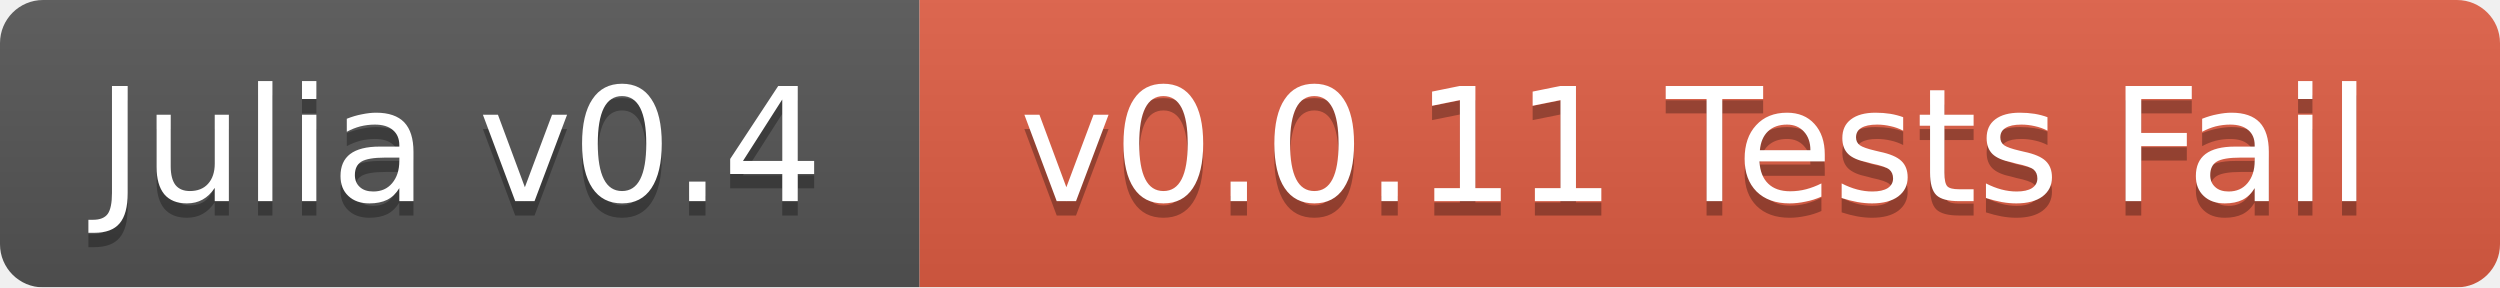
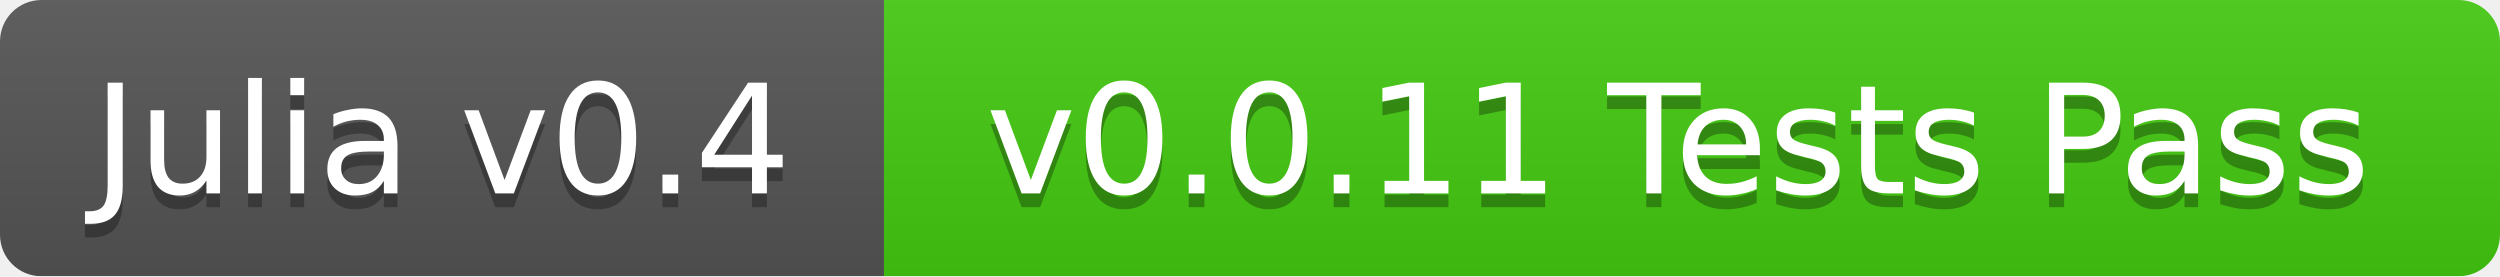
- <svg xmlns="http://www.w3.org/2000/svg" width="174" height="20">
+ <svg xmlns="http://www.w3.org/2000/svg" width="181" height="20">
  <linearGradient id="b" x2="0" y2="100%">
    <stop offset="0" stop-color="#bbb" stop-opacity=".1" />
    <stop offset="1" stop-opacity=".1" />
  </linearGradient>
  <mask id="a">
-     <rect width="174" height="20" rx="3" fill="#fff" />
+     <rect width="181" height="20" rx="3" fill="#fff" />
  </mask>
  <g mask="url(#a)">
    <path fill="#555" d="M0 0h64v20H0z" />
-     <path fill="#e05d44" d="M64 0h110v20H64z" />
-     <path fill="url(#b)" d="M0 0h174v20H0z" />
+     <path fill="#4c1" d="M64 0h117v20H64z" />
+     <path fill="url(#b)" d="M0 0h181v20H0z" />
  </g>
  <g fill="#fff" text-anchor="middle" font-family="DejaVu Sans,Verdana,Geneva,sans-serif" font-size="11">
    <text x="32" y="15" fill="#010101" fill-opacity=".3">Julia v0.4</text>
    <text x="32" y="14">Julia v0.4</text>
-     <text x="118" y="15" fill="#010101" fill-opacity=".3">v0.0.11 Tests Fail</text>
-     <text x="118" y="14">v0.0.11 Tests Fail</text>
+     <text x="121.5" y="15" fill="#010101" fill-opacity=".3">v0.0.11 Tests Pass</text>
+     <text x="121.5" y="14">v0.0.11 Tests Pass</text>
  </g>
</svg>
